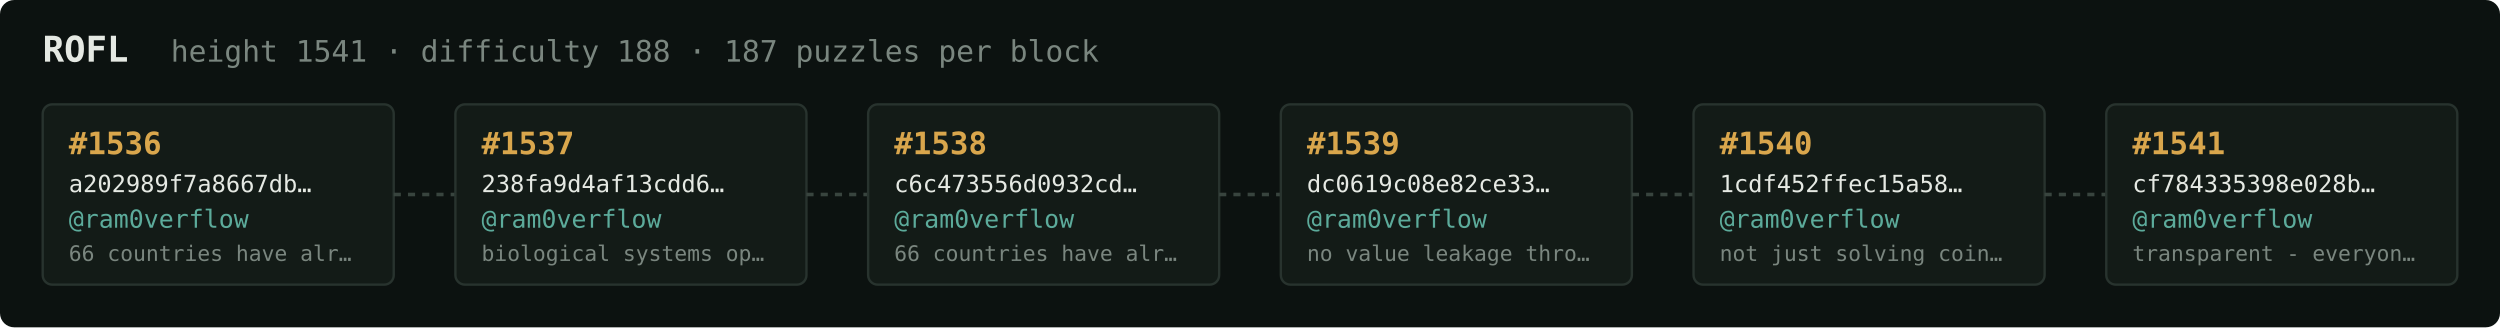
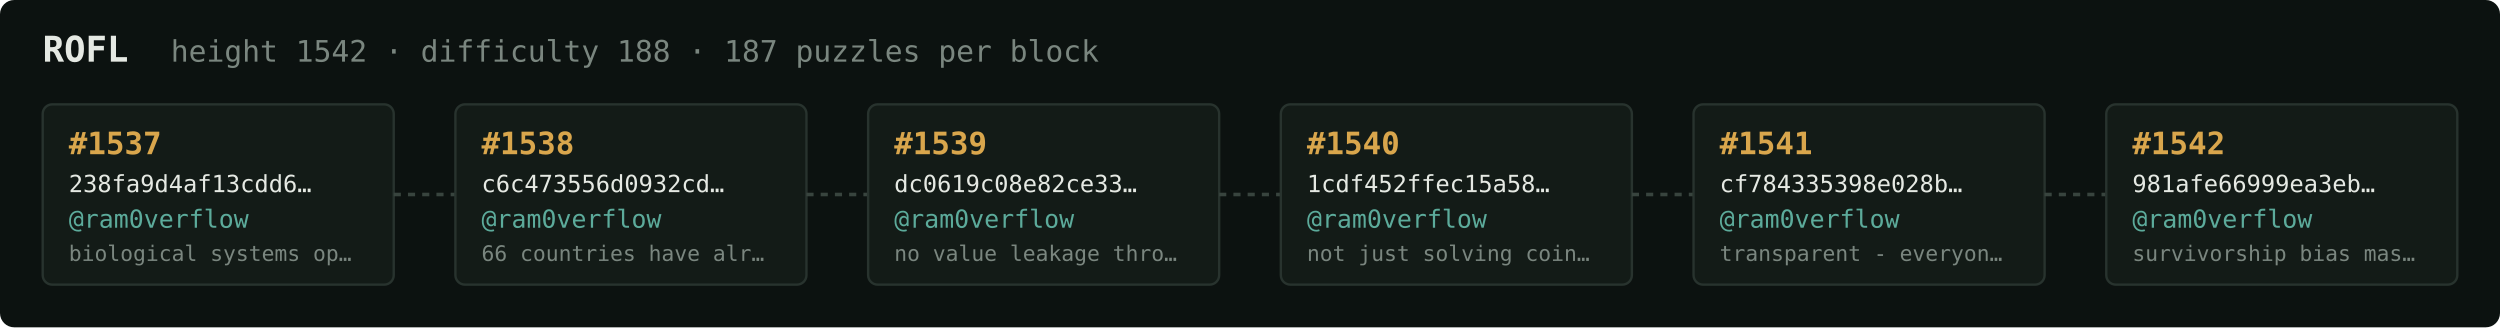
<svg xmlns="http://www.w3.org/2000/svg" width="1054" height="138" viewBox="0 0 1054 138" font-family="ui-monospace,SFMono-Regular,Menlo,monospace">
  <rect fill="#0c1210" width="1054" height="138" rx="6" />
  <text x="18" y="26" fill="#e5e9e3" font-size="15" font-weight="700">ROFL</text>
-   <text x="72" y="26" fill="#7a867f" font-size="12.5">height 1541 · difficulty 188 · 187 puzzles per block</text>
+   <text x="72" y="26" fill="#7a867f" font-size="12.5">height 1542 · difficulty 188 · 187 puzzles per block</text>
  <rect x="18" y="44" width="148" height="76" rx="4" fill="#131b17" stroke="#28332e" stroke-width="1" />
-   <text x="29" y="65" fill="#d9a64c" font-size="13" font-weight="700">#1536</text>
-   <text x="29" y="81" fill="#e5e9e3" font-size="10">a202989f7a8667db…</text>
+   <text x="29" y="65" fill="#d9a64c" font-size="13" font-weight="700">#1537</text>
+   <text x="29" y="81" fill="#e5e9e3" font-size="10">238fa9d4af13cdd6…</text>
  <text x="29" y="96" fill="#5cab9b" font-size="10.5">@ram0verflow</text>
-   <text x="29" y="110" fill="#7a867f" font-size="9">66 countries have alr…</text>
+   <text x="29" y="110" fill="#7a867f" font-size="9">biological systems op…</text>
  <line x1="166" y1="82.0" x2="192" y2="82.0" stroke="#38443e" stroke-width="1.5" stroke-dasharray="3 3" />
  <rect x="192" y="44" width="148" height="76" rx="4" fill="#131b17" stroke="#28332e" stroke-width="1" />
-   <text x="203" y="65" fill="#d9a64c" font-size="13" font-weight="700">#1537</text>
-   <text x="203" y="81" fill="#e5e9e3" font-size="10">238fa9d4af13cdd6…</text>
+   <text x="203" y="65" fill="#d9a64c" font-size="13" font-weight="700">#1538</text>
+   <text x="203" y="81" fill="#e5e9e3" font-size="10">c6c473556d0932cd…</text>
  <text x="203" y="96" fill="#5cab9b" font-size="10.5">@ram0verflow</text>
-   <text x="203" y="110" fill="#7a867f" font-size="9">biological systems op…</text>
+   <text x="203" y="110" fill="#7a867f" font-size="9">66 countries have alr…</text>
  <line x1="340" y1="82.0" x2="366" y2="82.0" stroke="#38443e" stroke-width="1.5" stroke-dasharray="3 3" />
  <rect x="366" y="44" width="148" height="76" rx="4" fill="#131b17" stroke="#28332e" stroke-width="1" />
-   <text x="377" y="65" fill="#d9a64c" font-size="13" font-weight="700">#1538</text>
-   <text x="377" y="81" fill="#e5e9e3" font-size="10">c6c473556d0932cd…</text>
+   <text x="377" y="65" fill="#d9a64c" font-size="13" font-weight="700">#1539</text>
+   <text x="377" y="81" fill="#e5e9e3" font-size="10">dc0619c08e82ce33…</text>
  <text x="377" y="96" fill="#5cab9b" font-size="10.5">@ram0verflow</text>
-   <text x="377" y="110" fill="#7a867f" font-size="9">66 countries have alr…</text>
+   <text x="377" y="110" fill="#7a867f" font-size="9">no value leakage thro…</text>
  <line x1="514" y1="82.0" x2="540" y2="82.0" stroke="#38443e" stroke-width="1.5" stroke-dasharray="3 3" />
  <rect x="540" y="44" width="148" height="76" rx="4" fill="#131b17" stroke="#28332e" stroke-width="1" />
-   <text x="551" y="65" fill="#d9a64c" font-size="13" font-weight="700">#1539</text>
-   <text x="551" y="81" fill="#e5e9e3" font-size="10">dc0619c08e82ce33…</text>
+   <text x="551" y="65" fill="#d9a64c" font-size="13" font-weight="700">#1540</text>
+   <text x="551" y="81" fill="#e5e9e3" font-size="10">1cdf452ffec15a58…</text>
  <text x="551" y="96" fill="#5cab9b" font-size="10.5">@ram0verflow</text>
-   <text x="551" y="110" fill="#7a867f" font-size="9">no value leakage thro…</text>
+   <text x="551" y="110" fill="#7a867f" font-size="9">not just solving coin…</text>
  <line x1="688" y1="82.0" x2="714" y2="82.0" stroke="#38443e" stroke-width="1.5" stroke-dasharray="3 3" />
  <rect x="714" y="44" width="148" height="76" rx="4" fill="#131b17" stroke="#28332e" stroke-width="1" />
-   <text x="725" y="65" fill="#d9a64c" font-size="13" font-weight="700">#1540</text>
-   <text x="725" y="81" fill="#e5e9e3" font-size="10">1cdf452ffec15a58…</text>
+   <text x="725" y="65" fill="#d9a64c" font-size="13" font-weight="700">#1541</text>
+   <text x="725" y="81" fill="#e5e9e3" font-size="10">cf784335398e028b…</text>
  <text x="725" y="96" fill="#5cab9b" font-size="10.5">@ram0verflow</text>
-   <text x="725" y="110" fill="#7a867f" font-size="9">not just solving coin…</text>
+   <text x="725" y="110" fill="#7a867f" font-size="9">transparent - everyon…</text>
  <line x1="862" y1="82.0" x2="888" y2="82.0" stroke="#38443e" stroke-width="1.5" stroke-dasharray="3 3" />
  <rect x="888" y="44" width="148" height="76" rx="4" fill="#131b17" stroke="#28332e" stroke-width="1" />
-   <text x="899" y="65" fill="#d9a64c" font-size="13" font-weight="700">#1541</text>
-   <text x="899" y="81" fill="#e5e9e3" font-size="10">cf784335398e028b…</text>
+   <text x="899" y="65" fill="#d9a64c" font-size="13" font-weight="700">#1542</text>
+   <text x="899" y="81" fill="#e5e9e3" font-size="10">981afe66999ea3eb…</text>
  <text x="899" y="96" fill="#5cab9b" font-size="10.5">@ram0verflow</text>
-   <text x="899" y="110" fill="#7a867f" font-size="9">transparent - everyon…</text>
+   <text x="899" y="110" fill="#7a867f" font-size="9">survivorship bias mas…</text>
</svg>
